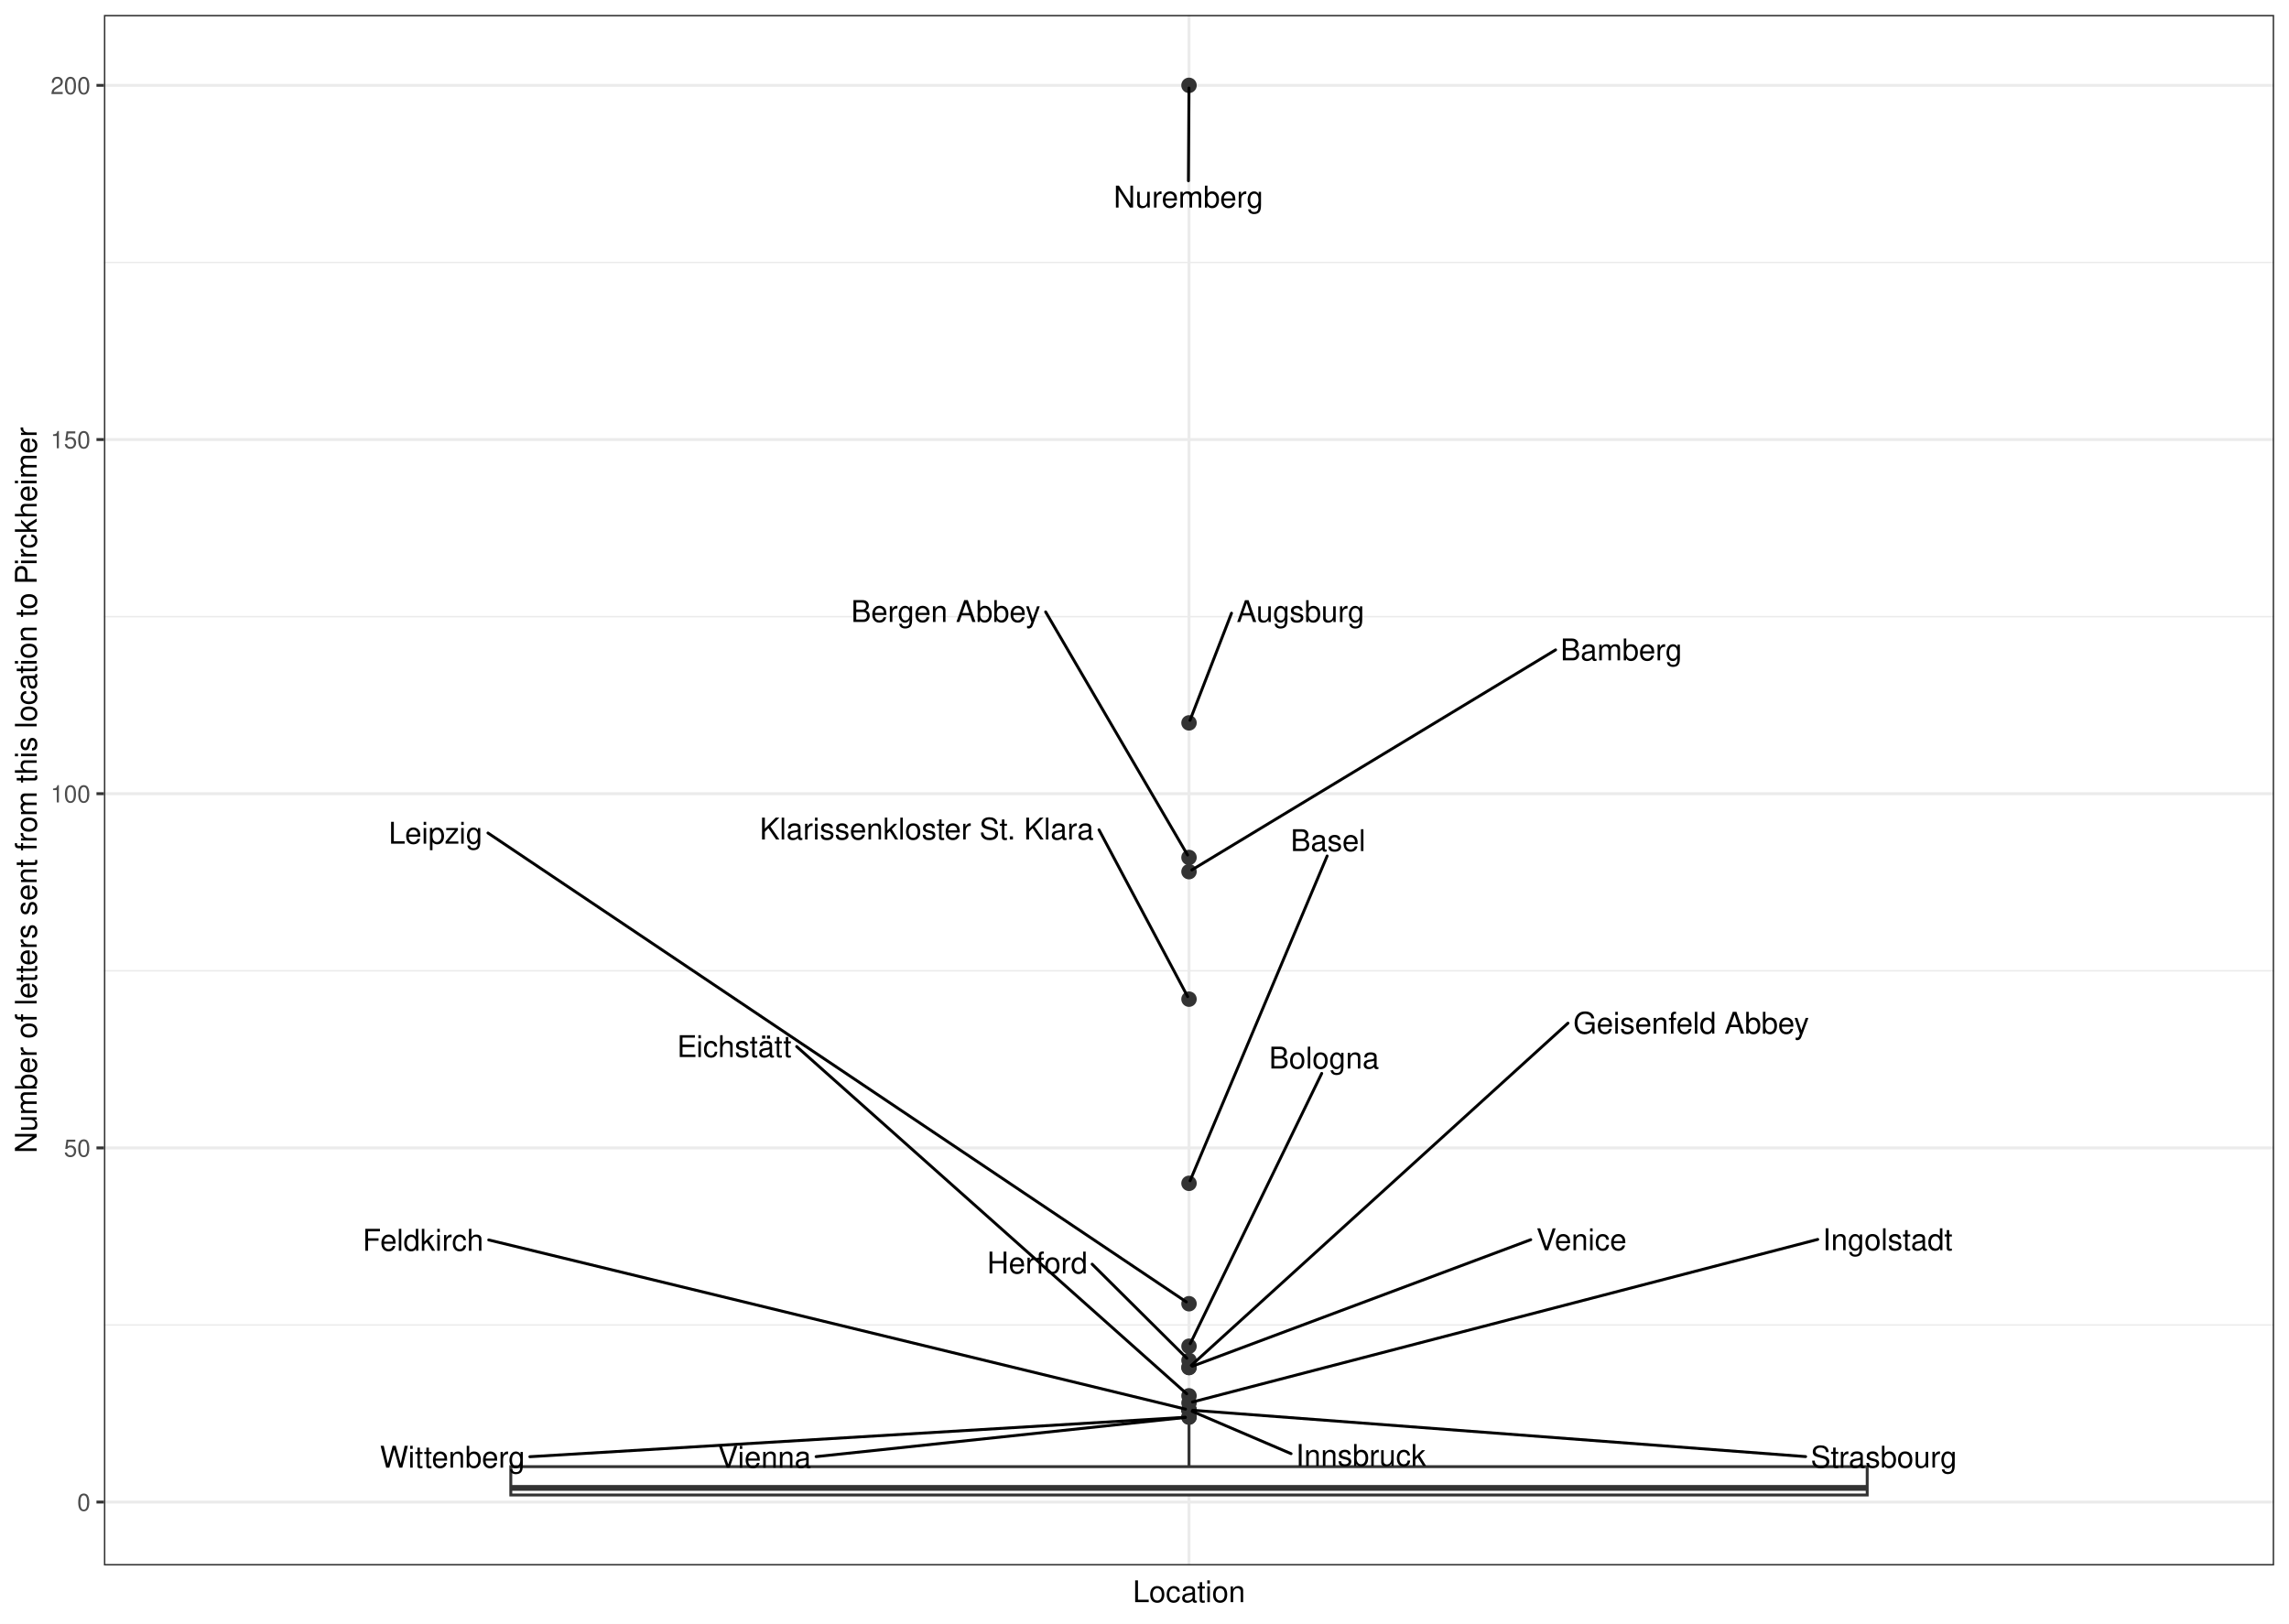
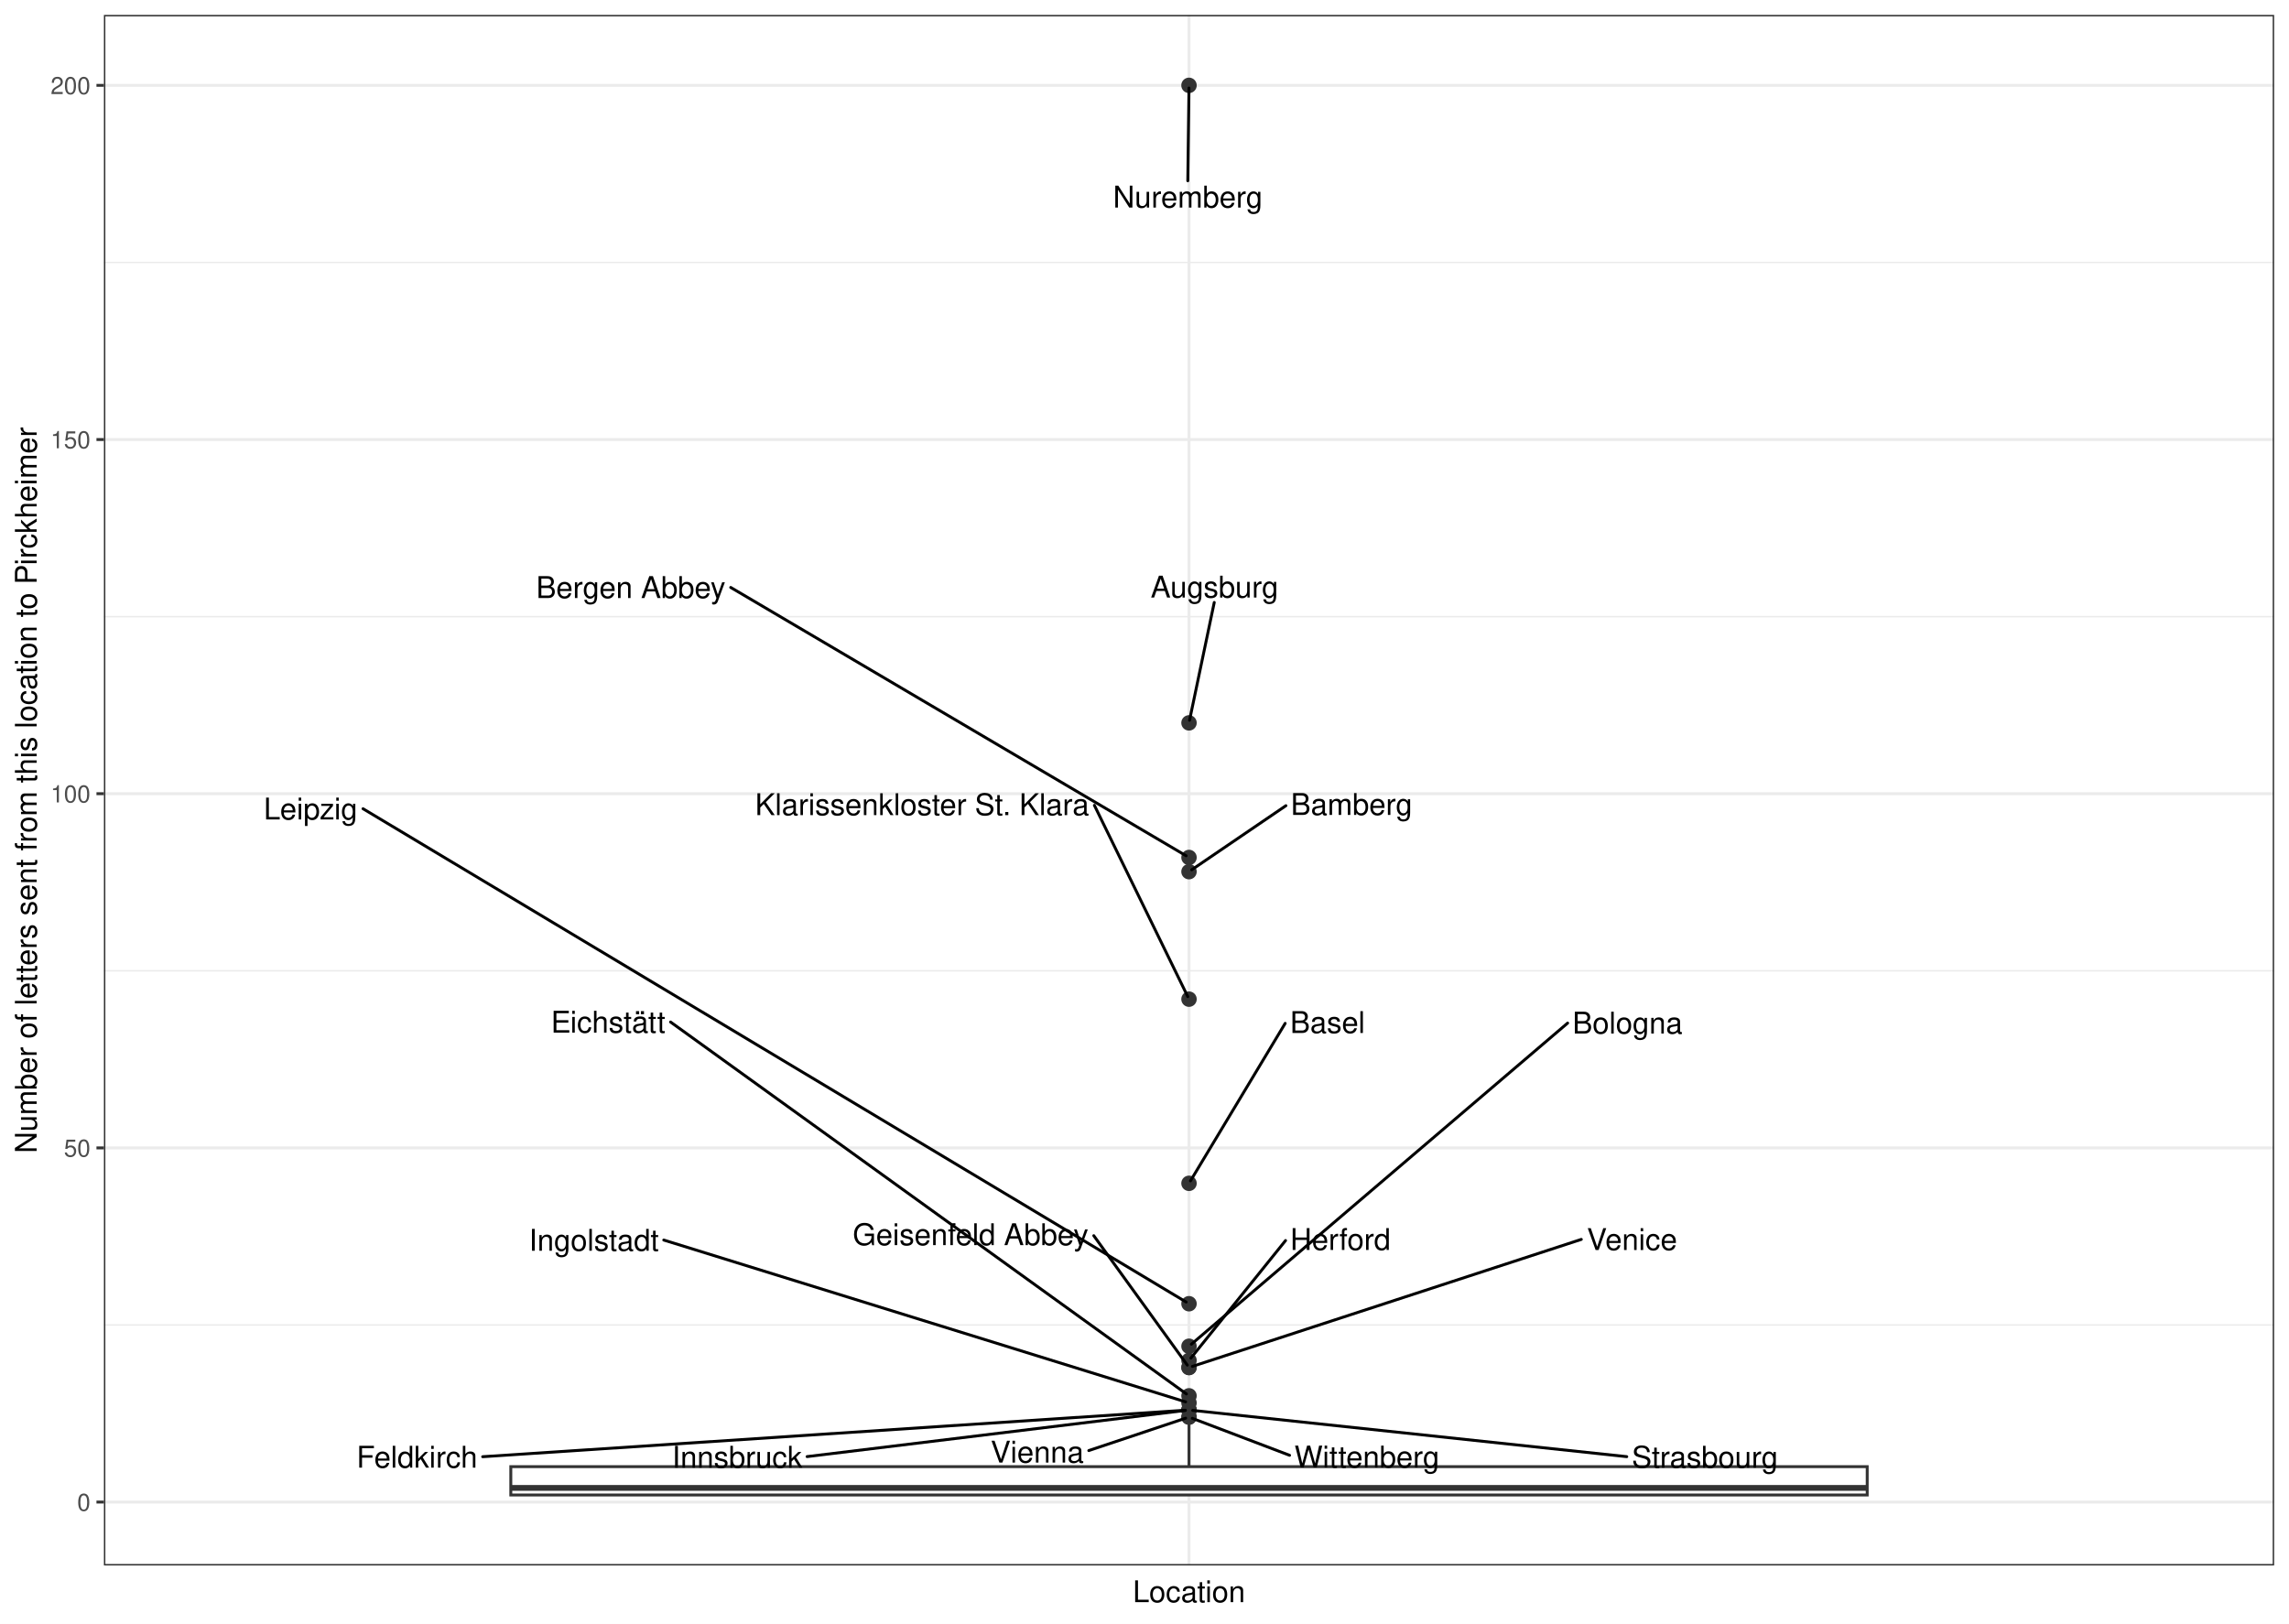
<svg xmlns="http://www.w3.org/2000/svg" class="svglite" width="842.40pt" height="597.60pt" viewBox="0 0 842.40 597.60">
  <defs>
    <style type="text/css">
    .svglite line, .svglite polyline, .svglite polygon, .svglite path, .svglite rect, .svglite circle {
      fill: none;
      stroke: #000000;
      stroke-linecap: round;
      stroke-linejoin: round;
      stroke-miterlimit: 10.00;
    }
    .svglite text {
      white-space: pre;
    }
  </style>
  </defs>
  <rect width="100%" height="100%" style="stroke: none; fill: #FFFFFF;" />
  <defs>
    <clipPath id="cpMC4wMHw4NDIuNDB8MC4wMHw1OTcuNjA=">
      <rect x="0.00" y="0.00" width="842.40" height="597.60" />
    </clipPath>
  </defs>
  <g clip-path="url(#cpMC4wMHw4NDIuNDB8MC4wMHw1OTcuNjA=)">
    <rect x="0" y="-0" width="842.40" height="597.60" style="stroke-width: 1.07; stroke: #FFFFFF; fill: #FFFFFF;" />
  </g>
  <defs>
    <clipPath id="cpMzguMjR8ODM2LjkyfDUuNDh8NTc2LjIy">
      <rect x="38.24" y="5.48" width="798.69" height="570.74" />
    </clipPath>
  </defs>
  <g clip-path="url(#cpMzguMjR8ODM2LjkyfDUuNDh8NTc2LjIy)">
    <rect x="38.24" y="5.48" width="798.69" height="570.74" style="stroke-width: 1.07; stroke: none; fill: #FFFFFF;" />
    <polyline points="38.24,487.70 836.92,487.70 " style="stroke-width: 0.53; stroke: #EBEBEB; stroke-linecap: butt;" />
    <polyline points="38.24,357.34 836.92,357.34 " style="stroke-width: 0.53; stroke: #EBEBEB; stroke-linecap: butt;" />
    <polyline points="38.24,226.97 836.92,226.97 " style="stroke-width: 0.53; stroke: #EBEBEB; stroke-linecap: butt;" />
    <polyline points="38.24,96.61 836.92,96.61 " style="stroke-width: 0.53; stroke: #EBEBEB; stroke-linecap: butt;" />
    <polyline points="38.24,552.89 836.92,552.89 " style="stroke-width: 1.07; stroke: #EBEBEB; stroke-linecap: butt;" />
    <polyline points="38.24,422.52 836.92,422.52 " style="stroke-width: 1.07; stroke: #EBEBEB; stroke-linecap: butt;" />
    <polyline points="38.24,292.15 836.92,292.15 " style="stroke-width: 1.07; stroke: #EBEBEB; stroke-linecap: butt;" />
    <polyline points="38.24,161.79 836.92,161.79 " style="stroke-width: 1.07; stroke: #EBEBEB; stroke-linecap: butt;" />
    <polyline points="38.24,31.42 836.92,31.42 " style="stroke-width: 1.07; stroke: #EBEBEB; stroke-linecap: butt;" />
    <polyline points="437.58,576.22 437.58,5.48 " style="stroke-width: 1.07; stroke: #EBEBEB; stroke-linecap: butt;" />
    <circle cx="437.58" cy="31.42" r="2.49" style="stroke-width: 0.71; stroke: #333333; fill: #333333;" />
    <circle cx="437.58" cy="266.08" r="2.49" style="stroke-width: 0.71; stroke: #333333; fill: #333333;" />
    <circle cx="437.58" cy="315.62" r="2.49" style="stroke-width: 0.71; stroke: #333333; fill: #333333;" />
    <circle cx="437.58" cy="320.84" r="2.49" style="stroke-width: 0.71; stroke: #333333; fill: #333333;" />
    <circle cx="437.58" cy="367.77" r="2.49" style="stroke-width: 0.71; stroke: #333333; fill: #333333;" />
    <circle cx="437.58" cy="435.56" r="2.49" style="stroke-width: 0.71; stroke: #333333; fill: #333333;" />
    <circle cx="437.58" cy="479.88" r="2.49" style="stroke-width: 0.71; stroke: #333333; fill: #333333;" />
    <circle cx="437.58" cy="495.53" r="2.49" style="stroke-width: 0.71; stroke: #333333; fill: #333333;" />
    <circle cx="437.58" cy="500.74" r="2.49" style="stroke-width: 0.71; stroke: #333333; fill: #333333;" />
    <circle cx="437.58" cy="503.35" r="2.49" style="stroke-width: 0.71; stroke: #333333; fill: #333333;" />
    <circle cx="437.58" cy="503.35" r="2.49" style="stroke-width: 0.71; stroke: #333333; fill: #333333;" />
    <circle cx="437.58" cy="513.78" r="2.49" style="stroke-width: 0.71; stroke: #333333; fill: #333333;" />
    <circle cx="437.58" cy="516.38" r="2.49" style="stroke-width: 0.71; stroke: #333333; fill: #333333;" />
    <circle cx="437.58" cy="518.99" r="2.49" style="stroke-width: 0.71; stroke: #333333; fill: #333333;" />
    <circle cx="437.58" cy="518.99" r="2.49" style="stroke-width: 0.71; stroke: #333333; fill: #333333;" />
    <circle cx="437.58" cy="518.99" r="2.49" style="stroke-width: 0.71; stroke: #333333; fill: #333333;" />
    <circle cx="437.58" cy="521.60" r="2.49" style="stroke-width: 0.71; stroke: #333333; fill: #333333;" />
    <circle cx="437.58" cy="521.60" r="2.49" style="stroke-width: 0.71; stroke: #333333; fill: #333333;" />
    <line x1="437.58" y1="539.85" x2="437.58" y2="524.21" style="stroke-width: 1.07; stroke: #333333; stroke-linecap: butt;" />
    <line x1="437.58" y1="550.28" x2="437.58" y2="550.28" style="stroke-width: 1.07; stroke: #333333; stroke-linecap: butt;" />
    <polygon points="187.99,539.85 187.99,550.28 687.17,550.28 687.17,539.85 187.99,539.85 " style="stroke-width: 1.07; stroke: #333333; stroke-linecap: butt; stroke-linejoin: miter; fill: #FFFFFF;" />
    <line x1="187.99" y1="547.67" x2="687.17" y2="547.67" style="stroke-width: 2.13; stroke: #333333; stroke-linecap: butt; stroke-linejoin: miter;" />
-     <line x1="437.37" y1="66.55" x2="437.57" y2="32.40" style="stroke-width: 1.07;" />
-     <line x1="453.22" y1="225.70" x2="437.94" y2="265.14" style="stroke-width: 1.07;" />
-     <line x1="384.82" y1="225.23" x2="437.05" y2="314.72" style="stroke-width: 1.07;" />
-     <line x1="572.49" y1="239.21" x2="438.62" y2="320.21" style="stroke-width: 1.07;" />
-     <line x1="404.46" y1="305.45" x2="437.09" y2="366.86" style="stroke-width: 1.07;" />
-     <line x1="488.42" y1="315.07" x2="437.97" y2="434.62" style="stroke-width: 1.07;" />
-     <line x1="179.58" y1="306.61" x2="436.58" y2="479.21" style="stroke-width: 1.07;" />
-     <line x1="486.42" y1="395.10" x2="438.03" y2="494.60" style="stroke-width: 1.07;" />
-     <line x1="401.93" y1="465.32" x2="436.78" y2="499.95" style="stroke-width: 1.07;" />
-     <line x1="563.35" y1="456.31" x2="438.79" y2="502.90" style="stroke-width: 1.07;" />
-     <line x1="577.04" y1="376.61" x2="438.42" y2="502.58" style="stroke-width: 1.07;" />
-     <line x1="293.19" y1="385.22" x2="436.72" y2="513.02" style="stroke-width: 1.07;" />
-     <line x1="668.96" y1="456.21" x2="438.86" y2="516.05" style="stroke-width: 1.07;" />
-     <line x1="475.14" y1="535.07" x2="438.75" y2="519.49" style="stroke-width: 1.07;" />
-     <line x1="179.86" y1="456.40" x2="436.29" y2="518.68" style="stroke-width: 1.07;" />
-     <line x1="664.51" y1="536.15" x2="438.94" y2="519.09" style="stroke-width: 1.07;" />
-     <line x1="300.34" y1="536.16" x2="436.23" y2="521.74" style="stroke-width: 1.07;" />
-     <line x1="195.00" y1="536.19" x2="436.22" y2="521.68" style="stroke-width: 1.07;" />
-     <text x="437.37" y="76.39" text-anchor="middle" style="font-size: 11.04px; font-weight: 0; font-family: &quot;Nimbus Sans&quot;;" textLength="55.17px" lengthAdjust="spacingAndGlyphs">Nuremberg</text>
-     <text x="478.63" y="228.96" text-anchor="middle" style="font-size: 11.04px; font-weight: 0; font-family: &quot;Nimbus Sans&quot;;" textLength="47.22px" lengthAdjust="spacingAndGlyphs">Augsburg</text>
-     <text x="348.06" y="228.94" text-anchor="middle" style="font-size: 11.04px; font-weight: 0; font-family: &quot;Nimbus Sans&quot;;" textLength="69.91px" lengthAdjust="spacingAndGlyphs">Bergen Abbey</text>
-     <text x="596.67" y="243.07" text-anchor="middle" style="font-size: 11.04px; font-weight: 0; font-family: &quot;Nimbus Sans&quot;;" textLength="44.76px" lengthAdjust="spacingAndGlyphs">Bamberg</text>
-     <text x="341.05" y="309.00" text-anchor="middle" style="font-size: 11.04px; font-weight: 0; font-family: &quot;Nimbus Sans&quot;;" textLength="123.22px" lengthAdjust="spacingAndGlyphs">Klarissenkloster St. Klara</text>
-     <text x="488.76" y="313.27" text-anchor="middle" style="font-size: 11.04px; font-weight: 0; font-family: &quot;Nimbus Sans&quot;;" textLength="27.59px" lengthAdjust="spacingAndGlyphs">Basel</text>
-     <text x="160.31" y="310.54" text-anchor="middle" style="font-size: 11.04px; font-weight: 0; font-family: &quot;Nimbus Sans&quot;;" textLength="34.95px" lengthAdjust="spacingAndGlyphs">Leipzig</text>
-     <text x="487.28" y="393.30" text-anchor="middle" style="font-size: 11.04px; font-weight: 0; font-family: &quot;Nimbus Sans&quot;;" textLength="40.48px" lengthAdjust="spacingAndGlyphs">Bologna</text>
-     <text x="381.74" y="468.73" text-anchor="middle" style="font-size: 11.04px; font-weight: 0; font-family: &quot;Nimbus Sans&quot;;" textLength="36.78px" lengthAdjust="spacingAndGlyphs">Herford</text>
-     <text x="582.01" y="460.18" text-anchor="middle" style="font-size: 11.04px; font-weight: 0; font-family: &quot;Nimbus Sans&quot;;" textLength="33.72px" lengthAdjust="spacingAndGlyphs">Venice</text>
-     <text x="622.38" y="380.47" text-anchor="middle" style="font-size: 11.04px; font-weight: 0; font-family: &quot;Nimbus Sans&quot;;" textLength="87.08px" lengthAdjust="spacingAndGlyphs">Geisenfeld Abbey</text>
-     <text x="270.24" y="389.08" text-anchor="middle" style="font-size: 11.04px; font-weight: 0; font-family: &quot;Nimbus Sans&quot;;" textLength="42.31px" lengthAdjust="spacingAndGlyphs">Eichstätt</text>
-     <text x="694.68" y="460.17" text-anchor="middle" style="font-size: 11.04px; font-weight: 0; font-family: &quot;Nimbus Sans&quot;;" textLength="47.84px" lengthAdjust="spacingAndGlyphs">Ingolstadt</text>
-     <text x="500.85" y="539.58" text-anchor="middle" style="font-size: 11.04px; font-weight: 0; font-family: &quot;Nimbus Sans&quot;;" textLength="47.82px" lengthAdjust="spacingAndGlyphs">Innsbruck</text>
-     <text x="155.69" y="460.37" text-anchor="middle" style="font-size: 11.04px; font-weight: 0; font-family: &quot;Nimbus Sans&quot;;" textLength="44.74px" lengthAdjust="spacingAndGlyphs">Feldkirch</text>
-     <text x="693.29" y="540.19" text-anchor="middle" style="font-size: 11.04px; font-weight: 0; font-family: &quot;Nimbus Sans&quot;;" textLength="53.96px" lengthAdjust="spacingAndGlyphs">Strasbourg</text>
-     <text x="281.37" y="540.22" text-anchor="middle" style="font-size: 11.04px; font-weight: 0; font-family: &quot;Nimbus Sans&quot;;" textLength="34.34px" lengthAdjust="spacingAndGlyphs">Vienna</text>
-     <text x="166.53" y="540.22" text-anchor="middle" style="font-size: 11.04px; font-weight: 0; font-family: &quot;Nimbus Sans&quot;;" textLength="53.34px" lengthAdjust="spacingAndGlyphs">Wittenberg</text>
+     <line x1="437.14" y1="66.55" x2="437.57" y2="32.40" style="stroke-width: 1.07;" />
+     <line x1="446.87" y1="221.75" x2="437.78" y2="265.12" style="stroke-width: 1.07;" />
+     <line x1="268.92" y1="216.23" x2="436.52" y2="315.00" style="stroke-width: 1.07;" />
+     <line x1="473.24" y1="296.56" x2="438.57" y2="320.16" style="stroke-width: 1.07;" />
+     <line x1="402.76" y1="296.43" x2="437.13" y2="366.85" style="stroke-width: 1.07;" />
+     <line x1="472.97" y1="376.68" x2="438.12" y2="434.66" style="stroke-width: 1.07;" />
+     <line x1="133.60" y1="297.68" x2="436.53" y2="479.26" style="stroke-width: 1.07;" />
+     <line x1="576.92" y1="376.58" x2="438.45" y2="494.78" style="stroke-width: 1.07;" />
+     <line x1="473.11" y1="456.62" x2="438.26" y2="499.90" style="stroke-width: 1.07;" />
+     <line x1="581.95" y1="456.20" x2="438.82" y2="502.94" style="stroke-width: 1.07;" />
+     <line x1="402.53" y1="454.83" x2="436.95" y2="502.48" style="stroke-width: 1.07;" />
+     <line x1="246.78" y1="376.19" x2="436.62" y2="513.08" style="stroke-width: 1.07;" />
+     <line x1="244.28" y1="456.44" x2="436.33" y2="516.00" style="stroke-width: 1.07;" />
+     <line x1="297.03" y1="536.15" x2="436.23" y2="519.16" style="stroke-width: 1.07;" />
+     <line x1="177.63" y1="536.19" x2="436.22" y2="519.08" style="stroke-width: 1.07;" />
+     <line x1="598.68" y1="536.17" x2="438.93" y2="519.14" style="stroke-width: 1.07;" />
+     <line x1="400.70" y1="533.93" x2="436.34" y2="522.01" style="stroke-width: 1.07;" />
+     <line x1="474.59" y1="535.67" x2="438.78" y2="522.06" style="stroke-width: 1.07;" />
+     <text x="437.14" y="76.39" text-anchor="middle" style="font-size: 11.04px; font-weight: 0; font-family: &quot;Nimbus Sans&quot;;" textLength="55.17px" lengthAdjust="spacingAndGlyphs">Nuremberg</text>
+     <text x="446.98" y="219.95" text-anchor="middle" style="font-size: 11.04px; font-weight: 0; font-family: &quot;Nimbus Sans&quot;;" textLength="47.22px" lengthAdjust="spacingAndGlyphs">Augsburg</text>
+     <text x="232.16" y="220.12" text-anchor="middle" style="font-size: 11.04px; font-weight: 0; font-family: &quot;Nimbus Sans&quot;;" textLength="69.91px" lengthAdjust="spacingAndGlyphs">Bergen Abbey</text>
+     <text x="497.41" y="299.96" text-anchor="middle" style="font-size: 11.04px; font-weight: 0; font-family: &quot;Nimbus Sans&quot;;" textLength="44.76px" lengthAdjust="spacingAndGlyphs">Bamberg</text>
+     <text x="339.35" y="300.04" text-anchor="middle" style="font-size: 11.04px; font-weight: 0; font-family: &quot;Nimbus Sans&quot;;" textLength="123.22px" lengthAdjust="spacingAndGlyphs">Klarissenkloster St. Klara</text>
+     <text x="488.57" y="380.22" text-anchor="middle" style="font-size: 11.04px; font-weight: 0; font-family: &quot;Nimbus Sans&quot;;" textLength="27.59px" lengthAdjust="spacingAndGlyphs">Basel</text>
+     <text x="114.32" y="301.63" text-anchor="middle" style="font-size: 11.04px; font-weight: 0; font-family: &quot;Nimbus Sans&quot;;" textLength="34.95px" lengthAdjust="spacingAndGlyphs">Leipzig</text>
+     <text x="598.96" y="380.43" text-anchor="middle" style="font-size: 11.04px; font-weight: 0; font-family: &quot;Nimbus Sans&quot;;" textLength="40.48px" lengthAdjust="spacingAndGlyphs">Bologna</text>
+     <text x="493.30" y="460.08" text-anchor="middle" style="font-size: 11.04px; font-weight: 0; font-family: &quot;Nimbus Sans&quot;;" textLength="36.78px" lengthAdjust="spacingAndGlyphs">Herford</text>
+     <text x="600.62" y="460.11" text-anchor="middle" style="font-size: 11.04px; font-weight: 0; font-family: &quot;Nimbus Sans&quot;;" textLength="33.72px" lengthAdjust="spacingAndGlyphs">Venice</text>
+     <text x="357.19" y="458.31" text-anchor="middle" style="font-size: 11.04px; font-weight: 0; font-family: &quot;Nimbus Sans&quot;;" textLength="87.08px" lengthAdjust="spacingAndGlyphs">Geisenfeld Abbey</text>
+     <text x="223.83" y="380.09" text-anchor="middle" style="font-size: 11.04px; font-weight: 0; font-family: &quot;Nimbus Sans&quot;;" textLength="42.31px" lengthAdjust="spacingAndGlyphs">Eichstätt</text>
+     <text x="218.57" y="460.38" text-anchor="middle" style="font-size: 11.04px; font-weight: 0; font-family: &quot;Nimbus Sans&quot;;" textLength="47.84px" lengthAdjust="spacingAndGlyphs">Ingolstadt</text>
+     <text x="271.31" y="540.22" text-anchor="middle" style="font-size: 11.04px; font-weight: 0; font-family: &quot;Nimbus Sans&quot;;" textLength="47.82px" lengthAdjust="spacingAndGlyphs">Innsbruck</text>
+     <text x="153.46" y="540.22" text-anchor="middle" style="font-size: 11.04px; font-weight: 0; font-family: &quot;Nimbus Sans&quot;;" textLength="44.74px" lengthAdjust="spacingAndGlyphs">Feldkirch</text>
+     <text x="627.45" y="540.22" text-anchor="middle" style="font-size: 11.04px; font-weight: 0; font-family: &quot;Nimbus Sans&quot;;" textLength="53.96px" lengthAdjust="spacingAndGlyphs">Strasbourg</text>
+     <text x="381.73" y="538.36" text-anchor="middle" style="font-size: 11.04px; font-weight: 0; font-family: &quot;Nimbus Sans&quot;;" textLength="34.34px" lengthAdjust="spacingAndGlyphs">Vienna</text>
+     <text x="503.06" y="540.14" text-anchor="middle" style="font-size: 11.04px; font-weight: 0; font-family: &quot;Nimbus Sans&quot;;" textLength="53.34px" lengthAdjust="spacingAndGlyphs">Wittenberg</text>
    <rect x="38.24" y="5.48" width="798.69" height="570.74" style="stroke-width: 1.07; stroke: #333333;" />
  </g>
  <g clip-path="url(#cpMC4wMHw4NDIuNDB8MC4wMHw1OTcuNjA=)">
    <text x="33.30" y="556.09" text-anchor="end" style="font-size: 8.80px; font-weight: 0;fill: #4D4D4D; font-family: &quot;Nimbus Sans&quot;;" textLength="4.89px" lengthAdjust="spacingAndGlyphs">0</text>
    <text x="33.30" y="425.73" text-anchor="end" style="font-size: 8.80px; font-weight: 0;fill: #4D4D4D; font-family: &quot;Nimbus Sans&quot;;" textLength="9.78px" lengthAdjust="spacingAndGlyphs">50</text>
    <text x="33.30" y="295.36" text-anchor="end" style="font-size: 8.80px; font-weight: 0;fill: #4D4D4D; font-family: &quot;Nimbus Sans&quot;;" textLength="14.67px" lengthAdjust="spacingAndGlyphs">100</text>
    <text x="33.30" y="165.00" text-anchor="end" style="font-size: 8.80px; font-weight: 0;fill: #4D4D4D; font-family: &quot;Nimbus Sans&quot;;" textLength="14.67px" lengthAdjust="spacingAndGlyphs">150</text>
    <text x="33.30" y="34.63" text-anchor="end" style="font-size: 8.80px; font-weight: 0;fill: #4D4D4D; font-family: &quot;Nimbus Sans&quot;;" textLength="14.67px" lengthAdjust="spacingAndGlyphs">200</text>
    <polyline points="35.50,552.89 38.24,552.89 " style="stroke-width: 1.07; stroke: #333333; stroke-linecap: butt;" />
    <polyline points="35.50,422.52 38.24,422.52 " style="stroke-width: 1.07; stroke: #333333; stroke-linecap: butt;" />
    <polyline points="35.50,292.15 38.24,292.15 " style="stroke-width: 1.07; stroke: #333333; stroke-linecap: butt;" />
    <polyline points="35.50,161.79 38.24,161.79 " style="stroke-width: 1.07; stroke: #333333; stroke-linecap: butt;" />
    <polyline points="35.50,31.42 38.24,31.42 " style="stroke-width: 1.07; stroke: #333333; stroke-linecap: butt;" />
    <text x="437.58" y="589.72" text-anchor="middle" style="font-size: 11.00px; font-weight: 0; font-family: &quot;Nimbus Sans&quot;;" textLength="41.57px" lengthAdjust="spacingAndGlyphs">Location</text>
    <text transform="translate(13.50,290.85) rotate(-90)" text-anchor="middle" style="font-size: 11.00px; font-weight: 0; font-family: &quot;Nimbus Sans&quot;;" textLength="267.74px" lengthAdjust="spacingAndGlyphs">Number of letters sent from this location to Pirckheimer</text>
  </g>
</svg>
